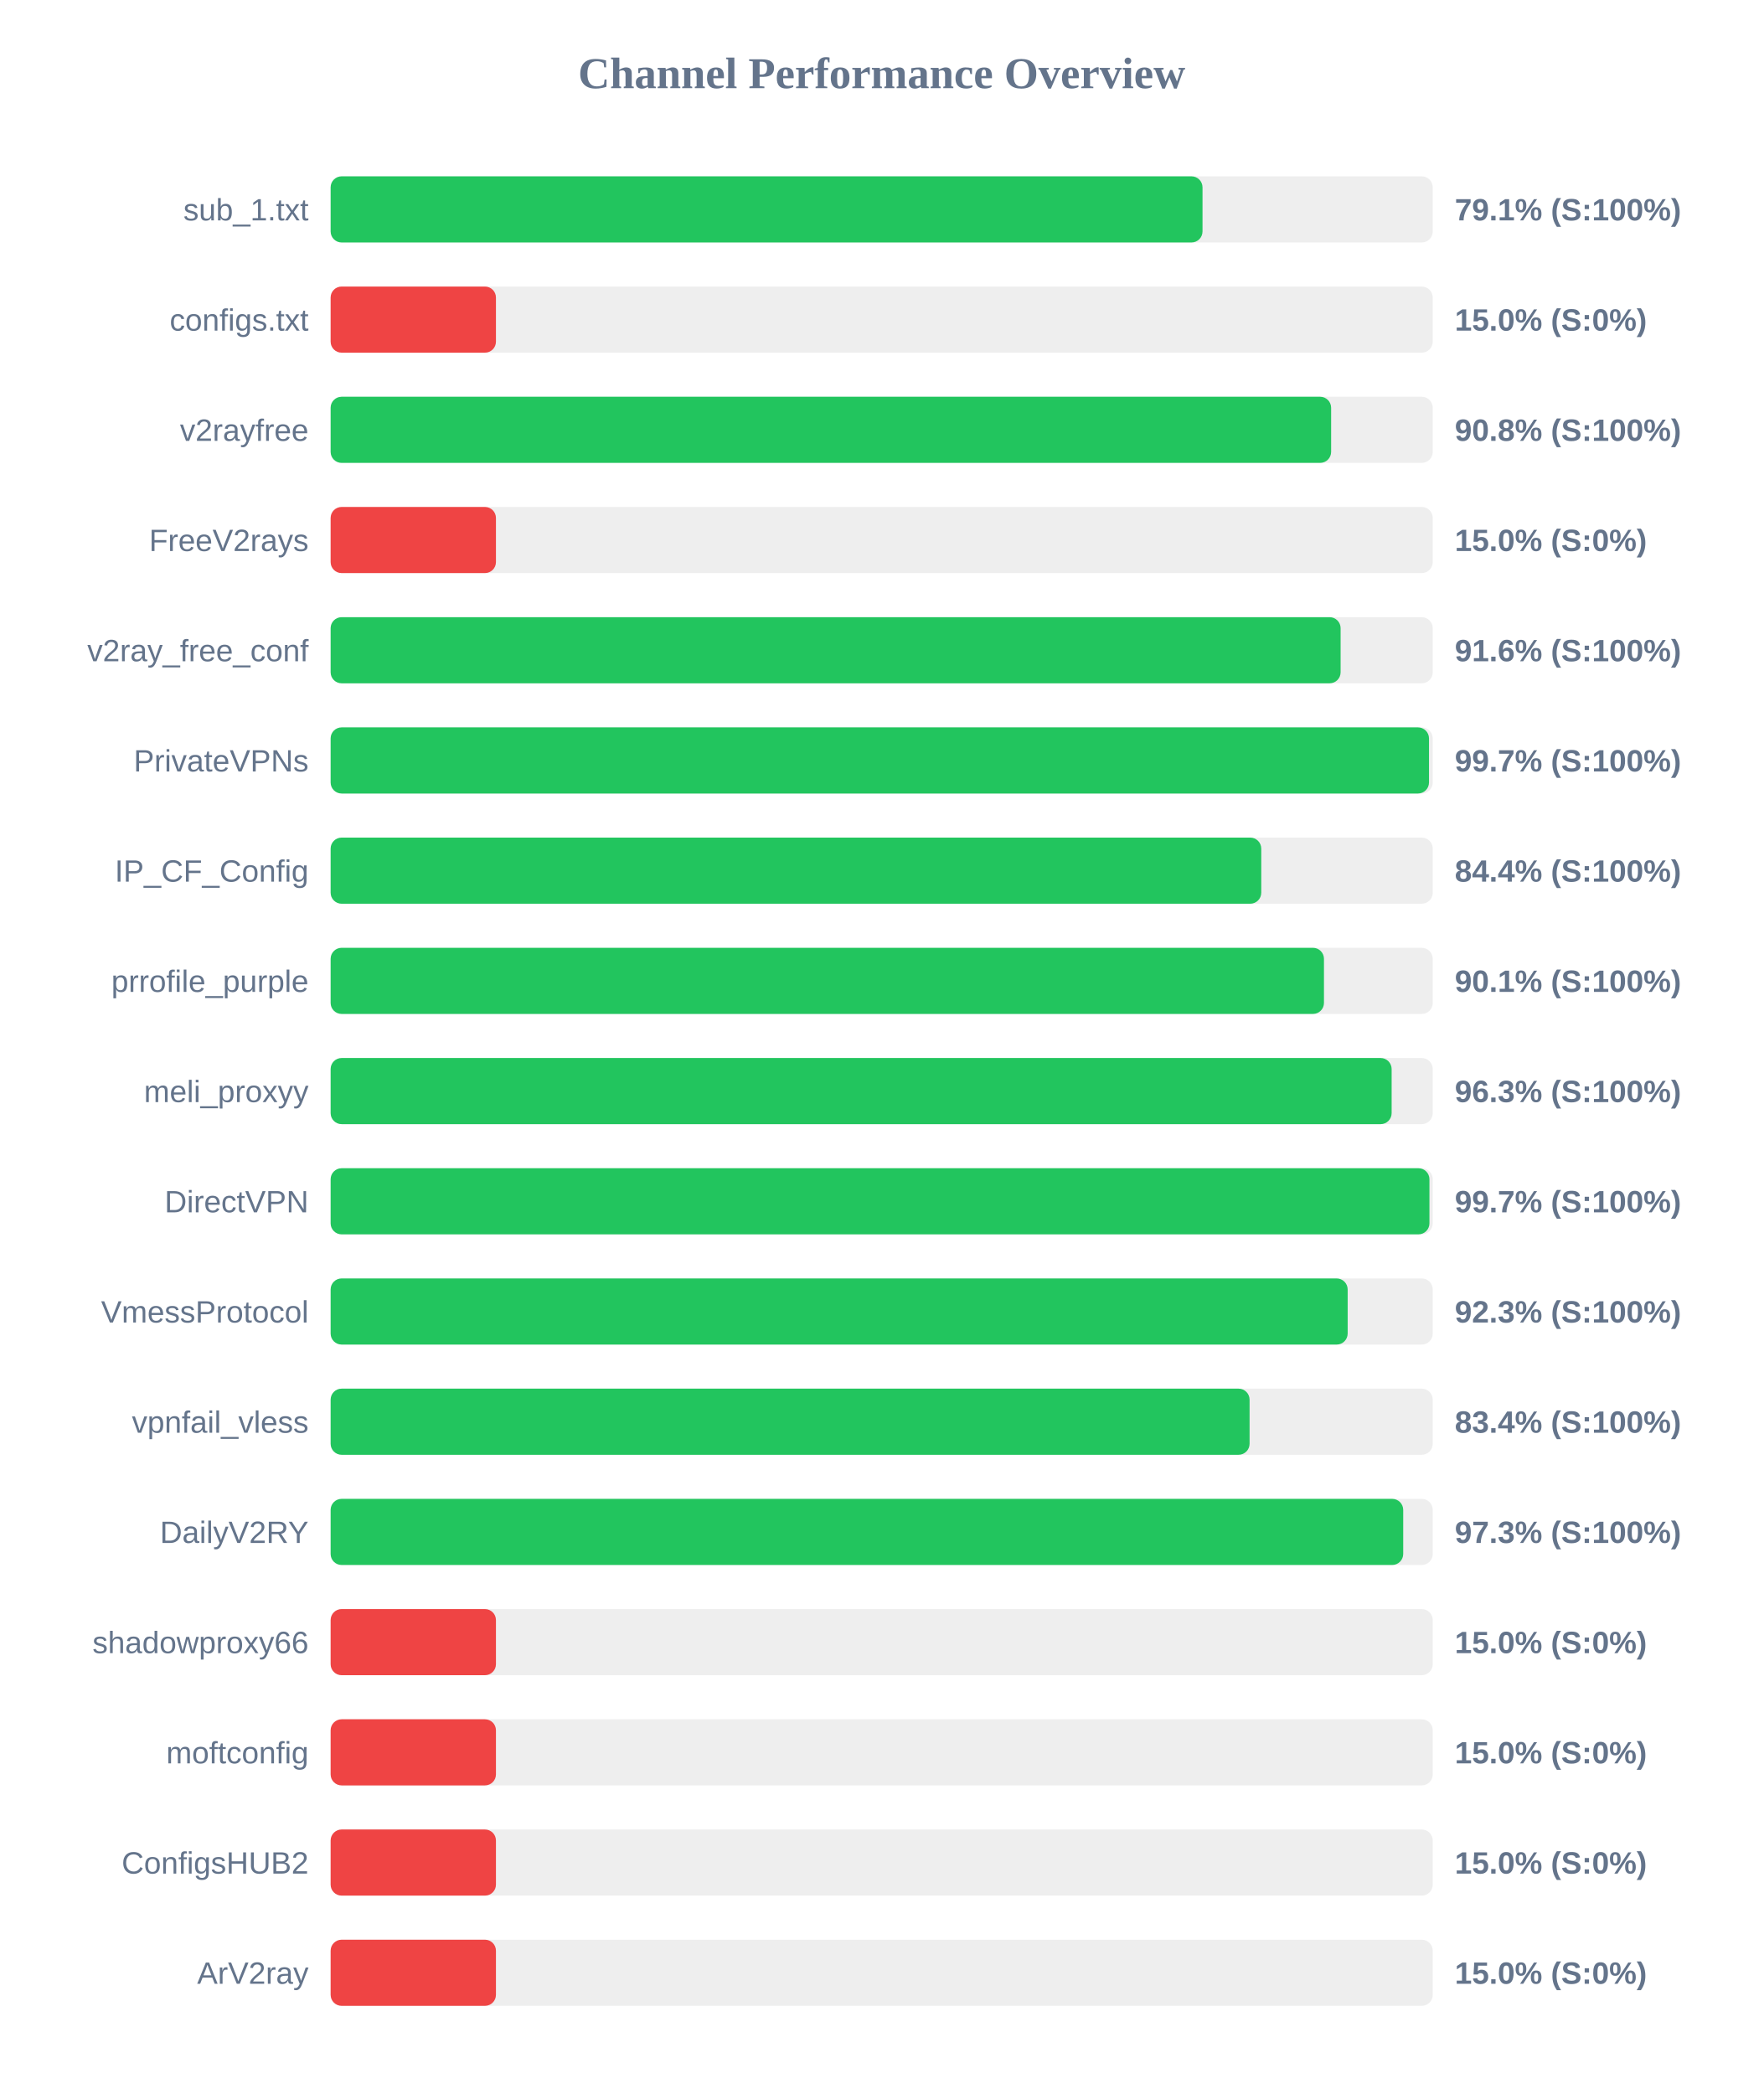
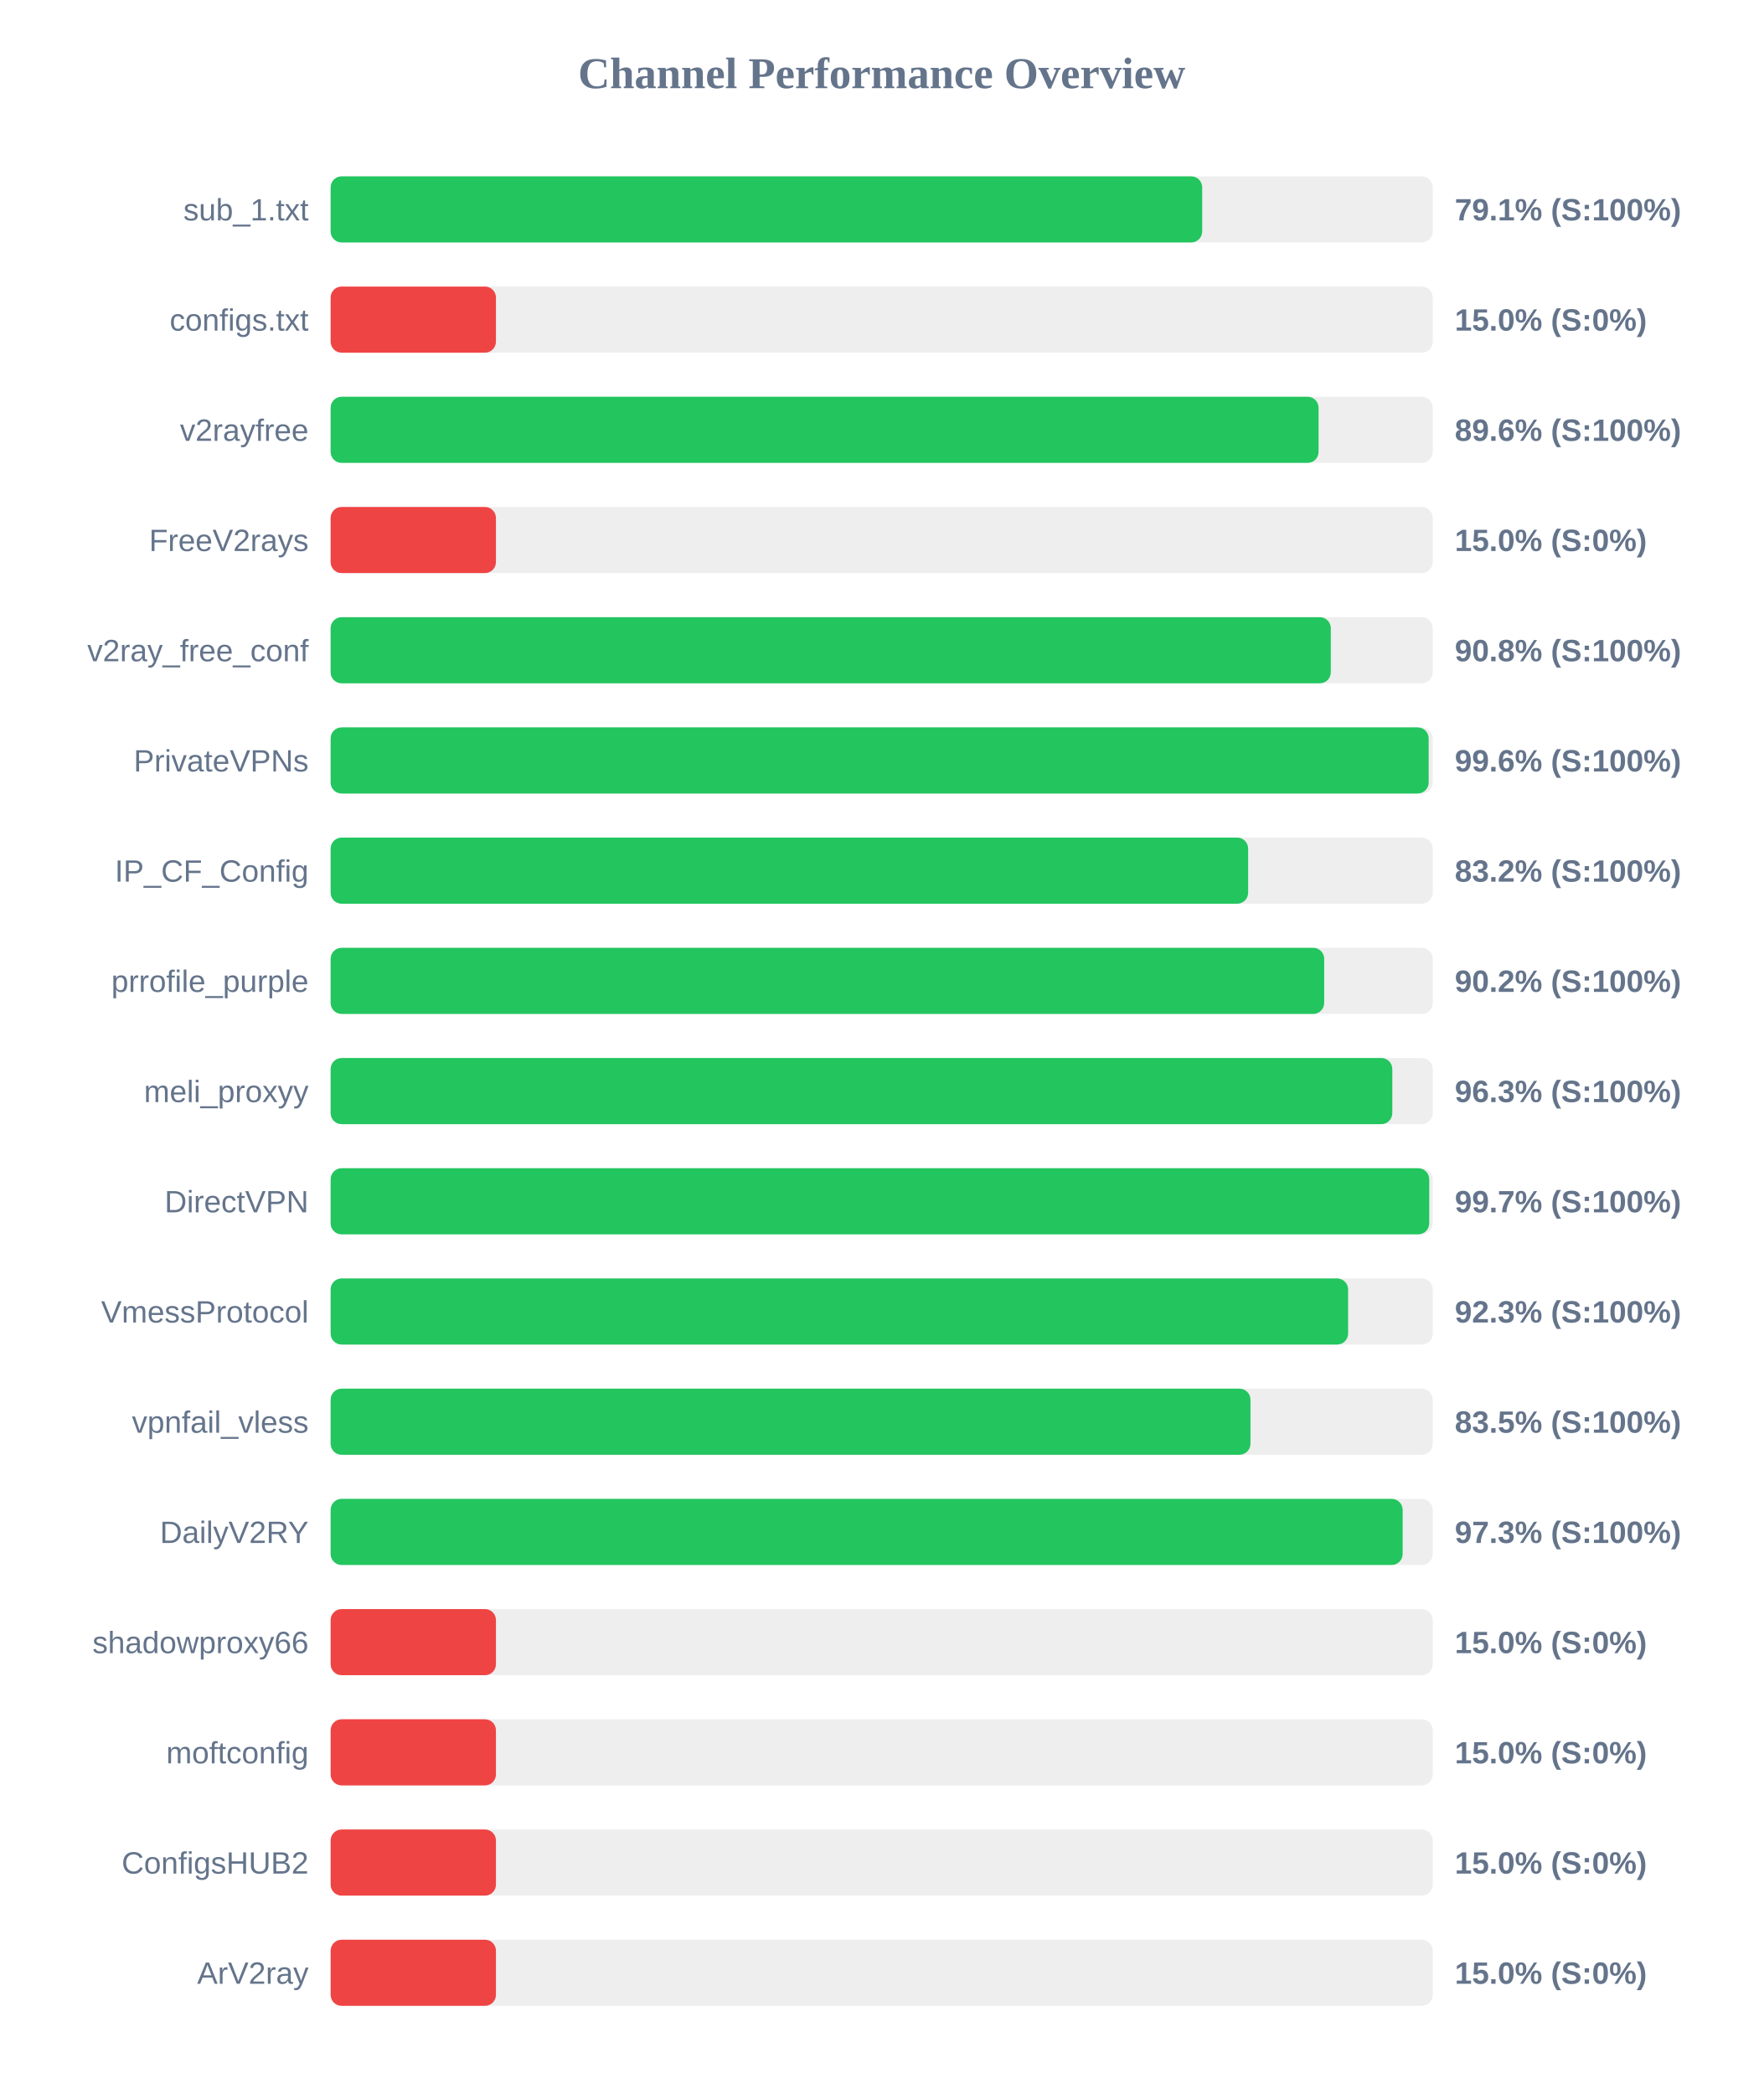
<svg xmlns="http://www.w3.org/2000/svg" width="800" height="950" version="1.1">
  <style>
        .row { font: 14px Arial; fill: #64748b; }
        .score { font: bold 14px Arial; fill: #64748b; }
    </style>
  <text x="400" y="40" text-anchor="middle" font-size="20px" font-weight="bold" fill="#64748b">Channel Performance Overview</text>
  <rect x="150" y="80" width="500" height="30" fill="#eee" rx="5" />
-   <rect x="150" y="80" width="395.55" height="30" fill="#22c55e" rx="5" />
+   <rect x="150" y="80" width="395.4" height="30" fill="#22c55e" rx="5" />
  <text x="140" y="100" text-anchor="end" class="row">sub_1.txt</text>
  <text x="660" y="100" text-anchor="start" class="score">79.1% (S:100%)</text>
  <rect x="150" y="130" width="500" height="30" fill="#eee" rx="5" />
  <rect x="150" y="130" width="75.0" height="30" fill="#ef4444" rx="5" />
  <text x="140" y="150" text-anchor="end" class="row">configs.txt</text>
  <text x="660" y="150" text-anchor="start" class="score">15.0% (S:0%)</text>
  <rect x="150" y="180" width="500" height="30" fill="#eee" rx="5" />
-   <rect x="150" y="180" width="453.9" height="30" fill="#22c55e" rx="5" />
+   <rect x="150" y="180" width="448.2" height="30" fill="#22c55e" rx="5" />
  <text x="140" y="200" text-anchor="end" class="row">v2rayfree</text>
-   <text x="660" y="200" text-anchor="start" class="score">90.8% (S:100%)</text>
+   <text x="660" y="200" text-anchor="start" class="score">89.6% (S:100%)</text>
  <rect x="150" y="230" width="500" height="30" fill="#eee" rx="5" />
  <rect x="150" y="230" width="75.0" height="30" fill="#ef4444" rx="5" />
  <text x="140" y="250" text-anchor="end" class="row">FreeV2rays</text>
  <text x="660" y="250" text-anchor="start" class="score">15.0% (S:0%)</text>
  <rect x="150" y="280" width="500" height="30" fill="#eee" rx="5" />
-   <rect x="150" y="280" width="458.2" height="30" fill="#22c55e" rx="5" />
+   <rect x="150" y="280" width="453.75" height="30" fill="#22c55e" rx="5" />
  <text x="140" y="300" text-anchor="end" class="row">v2ray_free_conf</text>
-   <text x="660" y="300" text-anchor="start" class="score">91.6% (S:100%)</text>
+   <text x="660" y="300" text-anchor="start" class="score">90.8% (S:100%)</text>
  <rect x="150" y="330" width="500" height="30" fill="#eee" rx="5" />
-   <rect x="150" y="330" width="498.3" height="30" fill="#22c55e" rx="5" />
+   <rect x="150" y="330" width="498.15" height="30" fill="#22c55e" rx="5" />
  <text x="140" y="350" text-anchor="end" class="row">PrivateVPNs</text>
-   <text x="660" y="350" text-anchor="start" class="score">99.7% (S:100%)</text>
+   <text x="660" y="350" text-anchor="start" class="score">99.6% (S:100%)</text>
  <rect x="150" y="380" width="500" height="30" fill="#eee" rx="5" />
-   <rect x="150" y="380" width="422.2" height="30" fill="#22c55e" rx="5" />
+   <rect x="150" y="380" width="416.25" height="30" fill="#22c55e" rx="5" />
  <text x="140" y="400" text-anchor="end" class="row">IP_CF_Config</text>
-   <text x="660" y="400" text-anchor="start" class="score">84.4% (S:100%)</text>
+   <text x="660" y="400" text-anchor="start" class="score">83.2% (S:100%)</text>
  <rect x="150" y="430" width="500" height="30" fill="#eee" rx="5" />
-   <rect x="150" y="430" width="450.65" height="30" fill="#22c55e" rx="5" />
+   <rect x="150" y="430" width="450.75" height="30" fill="#22c55e" rx="5" />
  <text x="140" y="450" text-anchor="end" class="row">prrofile_purple</text>
-   <text x="660" y="450" text-anchor="start" class="score">90.1% (S:100%)</text>
+   <text x="660" y="450" text-anchor="start" class="score">90.2% (S:100%)</text>
  <rect x="150" y="480" width="500" height="30" fill="#eee" rx="5" />
-   <rect x="150" y="480" width="481.35" height="30" fill="#22c55e" rx="5" />
+   <rect x="150" y="480" width="481.65" height="30" fill="#22c55e" rx="5" />
  <text x="140" y="500" text-anchor="end" class="row">meli_proxyy</text>
  <text x="660" y="500" text-anchor="start" class="score">96.3% (S:100%)</text>
  <rect x="150" y="530" width="500" height="30" fill="#eee" rx="5" />
-   <rect x="150" y="530" width="498.5" height="30" fill="#22c55e" rx="5" />
+   <rect x="150" y="530" width="498.4" height="30" fill="#22c55e" rx="5" />
  <text x="140" y="550" text-anchor="end" class="row">DirectVPN</text>
  <text x="660" y="550" text-anchor="start" class="score">99.7% (S:100%)</text>
  <rect x="150" y="580" width="500" height="30" fill="#eee" rx="5" />
-   <rect x="150" y="580" width="461.4" height="30" fill="#22c55e" rx="5" />
+   <rect x="150" y="580" width="461.6" height="30" fill="#22c55e" rx="5" />
  <text x="140" y="600" text-anchor="end" class="row">VmessProtocol</text>
  <text x="660" y="600" text-anchor="start" class="score">92.3% (S:100%)</text>
  <rect x="150" y="630" width="500" height="30" fill="#eee" rx="5" />
-   <rect x="150" y="630" width="416.9" height="30" fill="#22c55e" rx="5" />
+   <rect x="150" y="630" width="417.3" height="30" fill="#22c55e" rx="5" />
  <text x="140" y="650" text-anchor="end" class="row">vpnfail_vless</text>
-   <text x="660" y="650" text-anchor="start" class="score">83.4% (S:100%)</text>
+   <text x="660" y="650" text-anchor="start" class="score">83.5% (S:100%)</text>
  <rect x="150" y="680" width="500" height="30" fill="#eee" rx="5" />
-   <rect x="150" y="680" width="486.6" height="30" fill="#22c55e" rx="5" />
+   <rect x="150" y="680" width="486.35" height="30" fill="#22c55e" rx="5" />
  <text x="140" y="700" text-anchor="end" class="row">DailyV2RY</text>
  <text x="660" y="700" text-anchor="start" class="score">97.3% (S:100%)</text>
  <rect x="150" y="730" width="500" height="30" fill="#eee" rx="5" />
  <rect x="150" y="730" width="75.0" height="30" fill="#ef4444" rx="5" />
  <text x="140" y="750" text-anchor="end" class="row">shadowproxy66</text>
  <text x="660" y="750" text-anchor="start" class="score">15.0% (S:0%)</text>
  <rect x="150" y="780" width="500" height="30" fill="#eee" rx="5" />
  <rect x="150" y="780" width="75.0" height="30" fill="#ef4444" rx="5" />
  <text x="140" y="800" text-anchor="end" class="row">moftconfig</text>
  <text x="660" y="800" text-anchor="start" class="score">15.0% (S:0%)</text>
  <rect x="150" y="830" width="500" height="30" fill="#eee" rx="5" />
  <rect x="150" y="830" width="75.0" height="30" fill="#ef4444" rx="5" />
  <text x="140" y="850" text-anchor="end" class="row">ConfigsHUB2</text>
  <text x="660" y="850" text-anchor="start" class="score">15.0% (S:0%)</text>
  <rect x="150" y="880" width="500" height="30" fill="#eee" rx="5" />
  <rect x="150" y="880" width="75.0" height="30" fill="#ef4444" rx="5" />
  <text x="140" y="900" text-anchor="end" class="row">ArV2ray</text>
  <text x="660" y="900" text-anchor="start" class="score">15.0% (S:0%)</text>
</svg>
